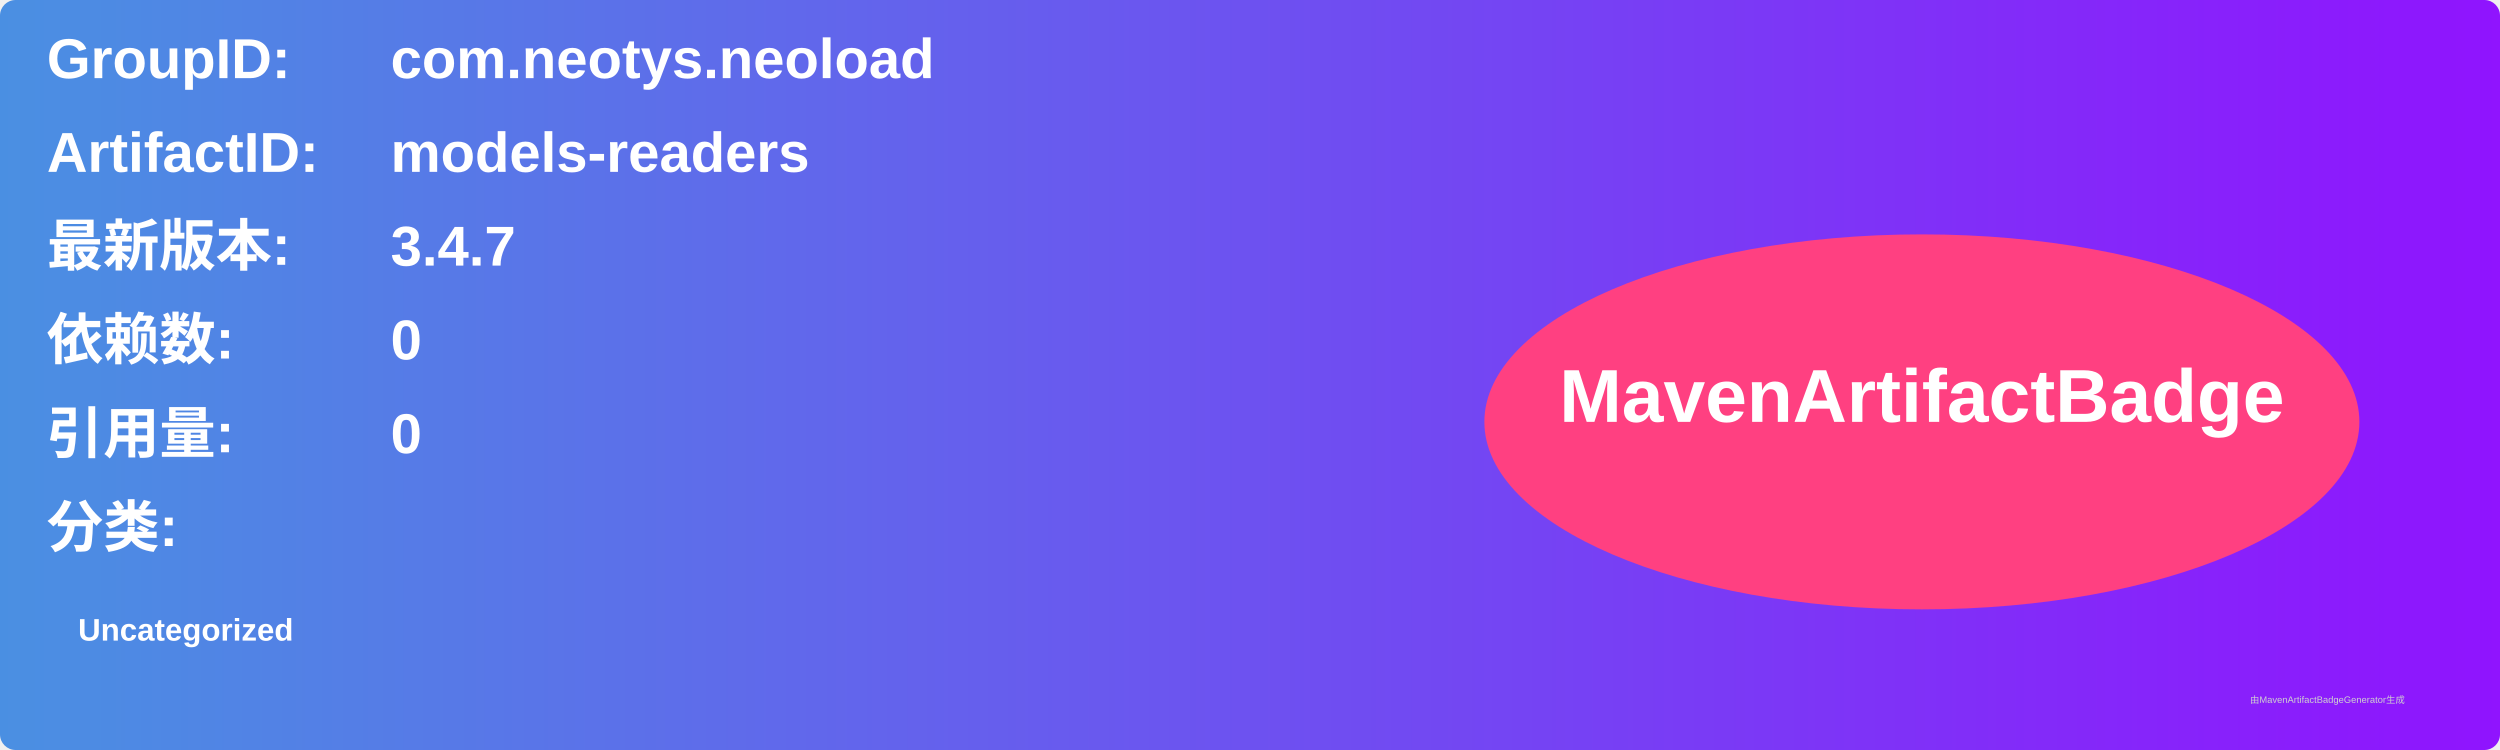
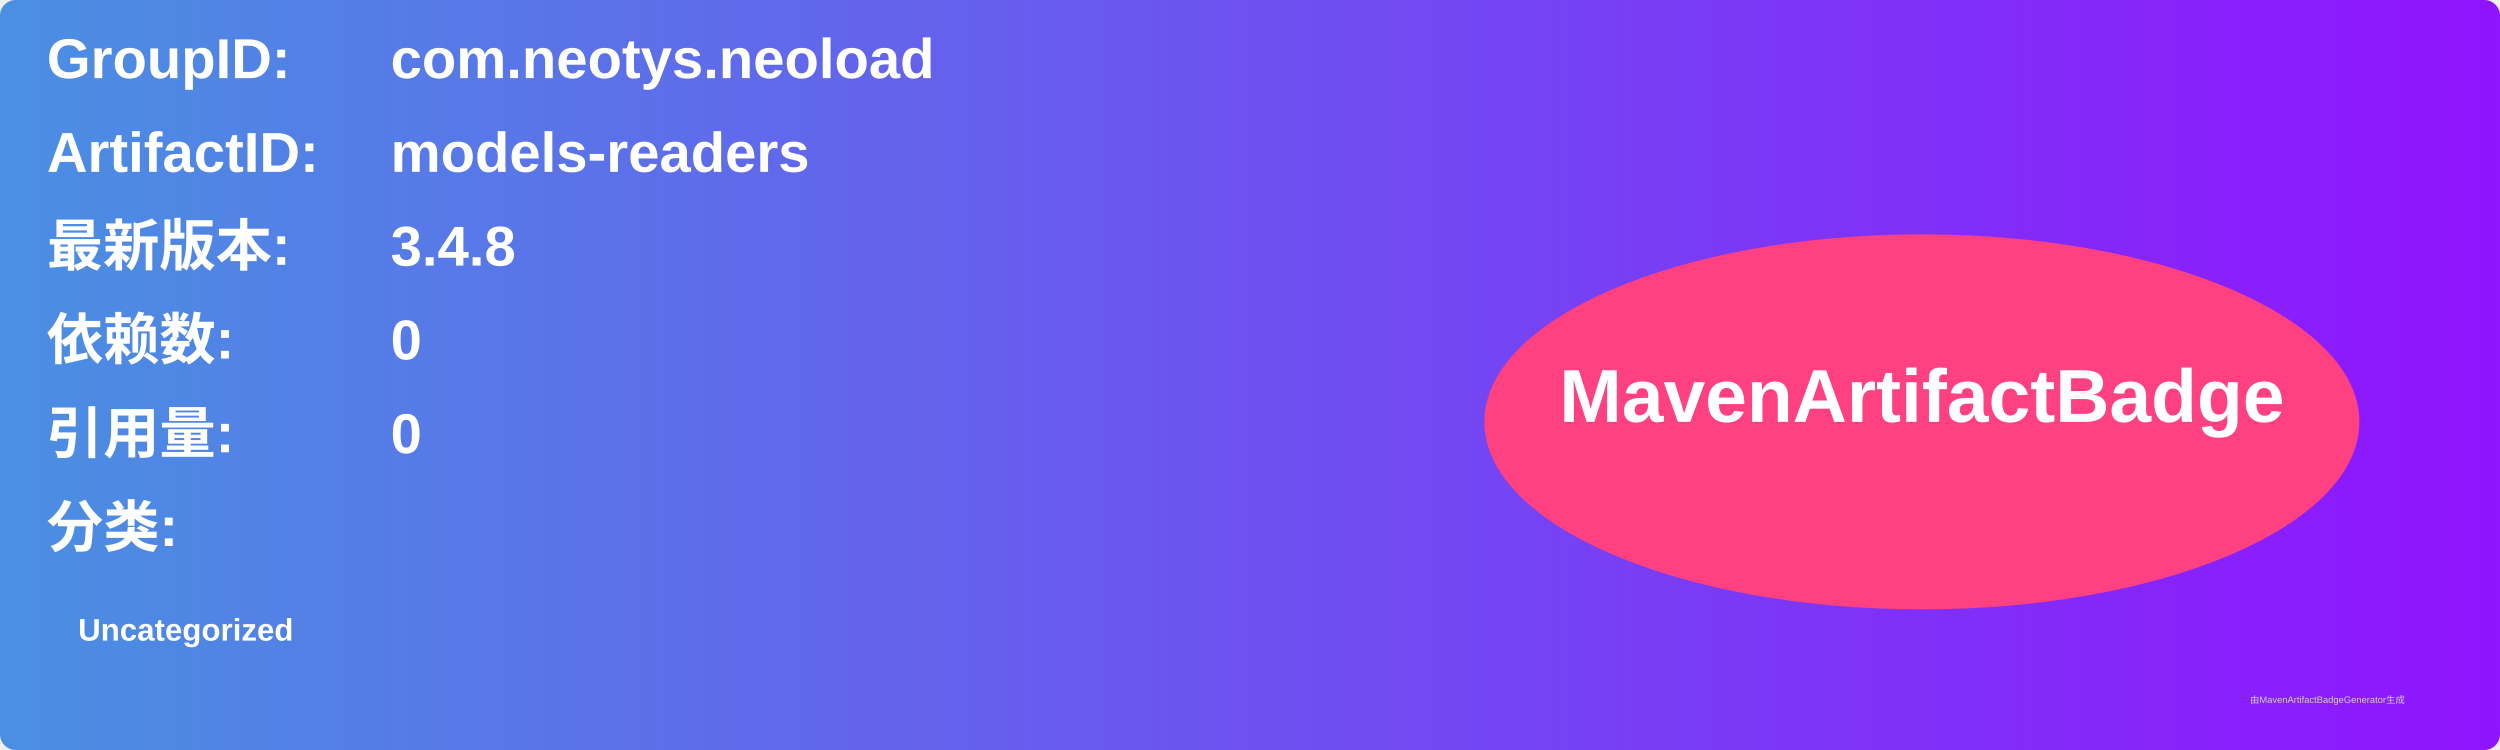
<svg xmlns="http://www.w3.org/2000/svg" width="800" height="240" viewBox="0 0 800 240">
  <linearGradient id="grad" x1="0%" y1="0%" x2="100%" y2="0%">
    <stop offset="0%" stop-color="#4a90e2" />
    <stop offset="100%" stop-color="#9013fe" />
  </linearGradient>
  <rect width="100%" height="100%" rx="5" ry="5" fill="url(#grad)" />
  <g transform="translate(15, 15)">
    <text x="0" y="10" font-family="Arial" font-size="18" fill="white" font-weight="bold" width="260">GroupID:</text>
    <text x="110" y="10" font-family="Arial" font-size="18" fill="white" font-weight="bold" width="460">com.neotys.neoload</text>
    <text x="0" y="40" font-family="Arial" font-size="18" fill="white" font-weight="bold" width="260">ArtifactID:</text>
    <text x="110" y="40" font-family="Arial" font-size="18" fill="white" font-weight="bold" width="460">models-readers</text>
    <text x="0" y="70" font-family="Arial" font-size="18" fill="white" font-weight="bold">最新版本:</text>
    <text x="110" y="70" font-family="Arial" font-size="18" fill="white" font-weight="bold">
-       <tspan font-weight="bold">3.4.7</tspan>
+       <tspan font-weight="bold">3.4.8</tspan>
    </text>
    <text x="0" y="100" font-family="Arial" font-size="18" fill="white" font-weight="bold">依赖数: </text>
    <text x="110" y="100" font-family="Arial" font-size="18" fill="white">
      <tspan font-weight="bold">0</tspan>
    </text>
    <text x="0" y="130" font-family="Arial" font-size="18" fill="white" font-weight="bold">引用量: </text>
    <text x="110" y="130" font-family="Arial" font-size="18" fill="white">
      <tspan font-weight="bold">0</tspan>
    </text>
    <text x="0" y="160" font-family="Arial" font-size="18" fill="white" font-weight="bold">分类:</text>
    <text x="10" y="190" font-family="Arial" font-size="10" fill="white">
      <tspan font-weight="bold">Uncategorized</tspan>
    </text>
    <ellipse cx="600" cy="120" rx="140" ry="60" fill="#ff4081" />
    <text x="600" y="120" text-anchor="middle" font-family="Arial" font-size="24" fill="white" font-weight="bold">MavenArtifactBadge</text>
  </g>
  <text x="720" y="225" font-family="Arial" font-size="3" fill="#d0d0d0">由MavenArtifactBadgeGenerator生成</text>
</svg>
